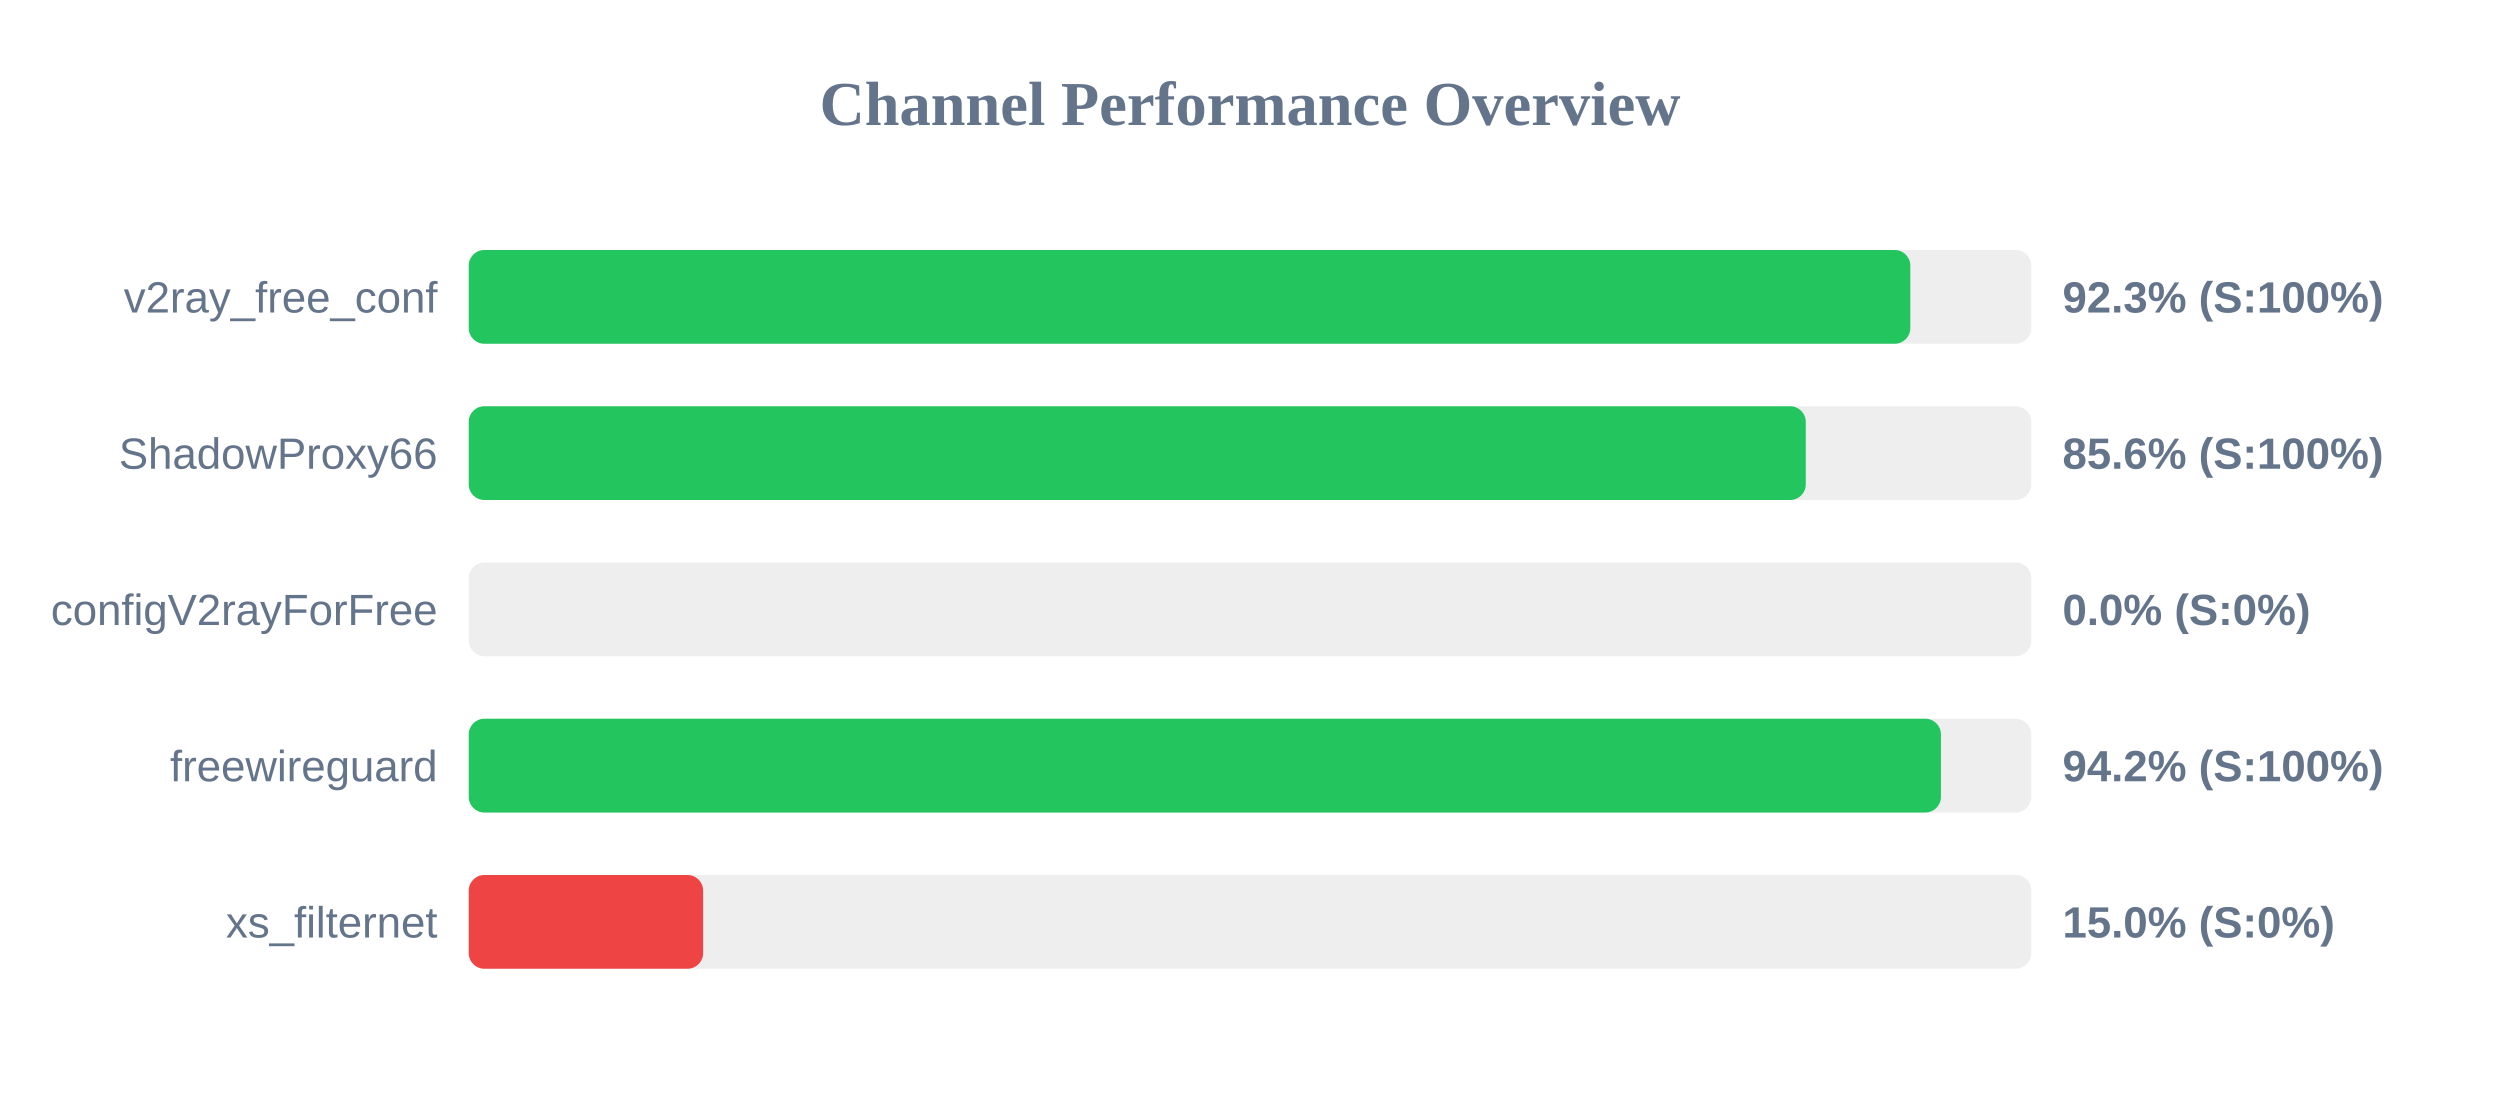
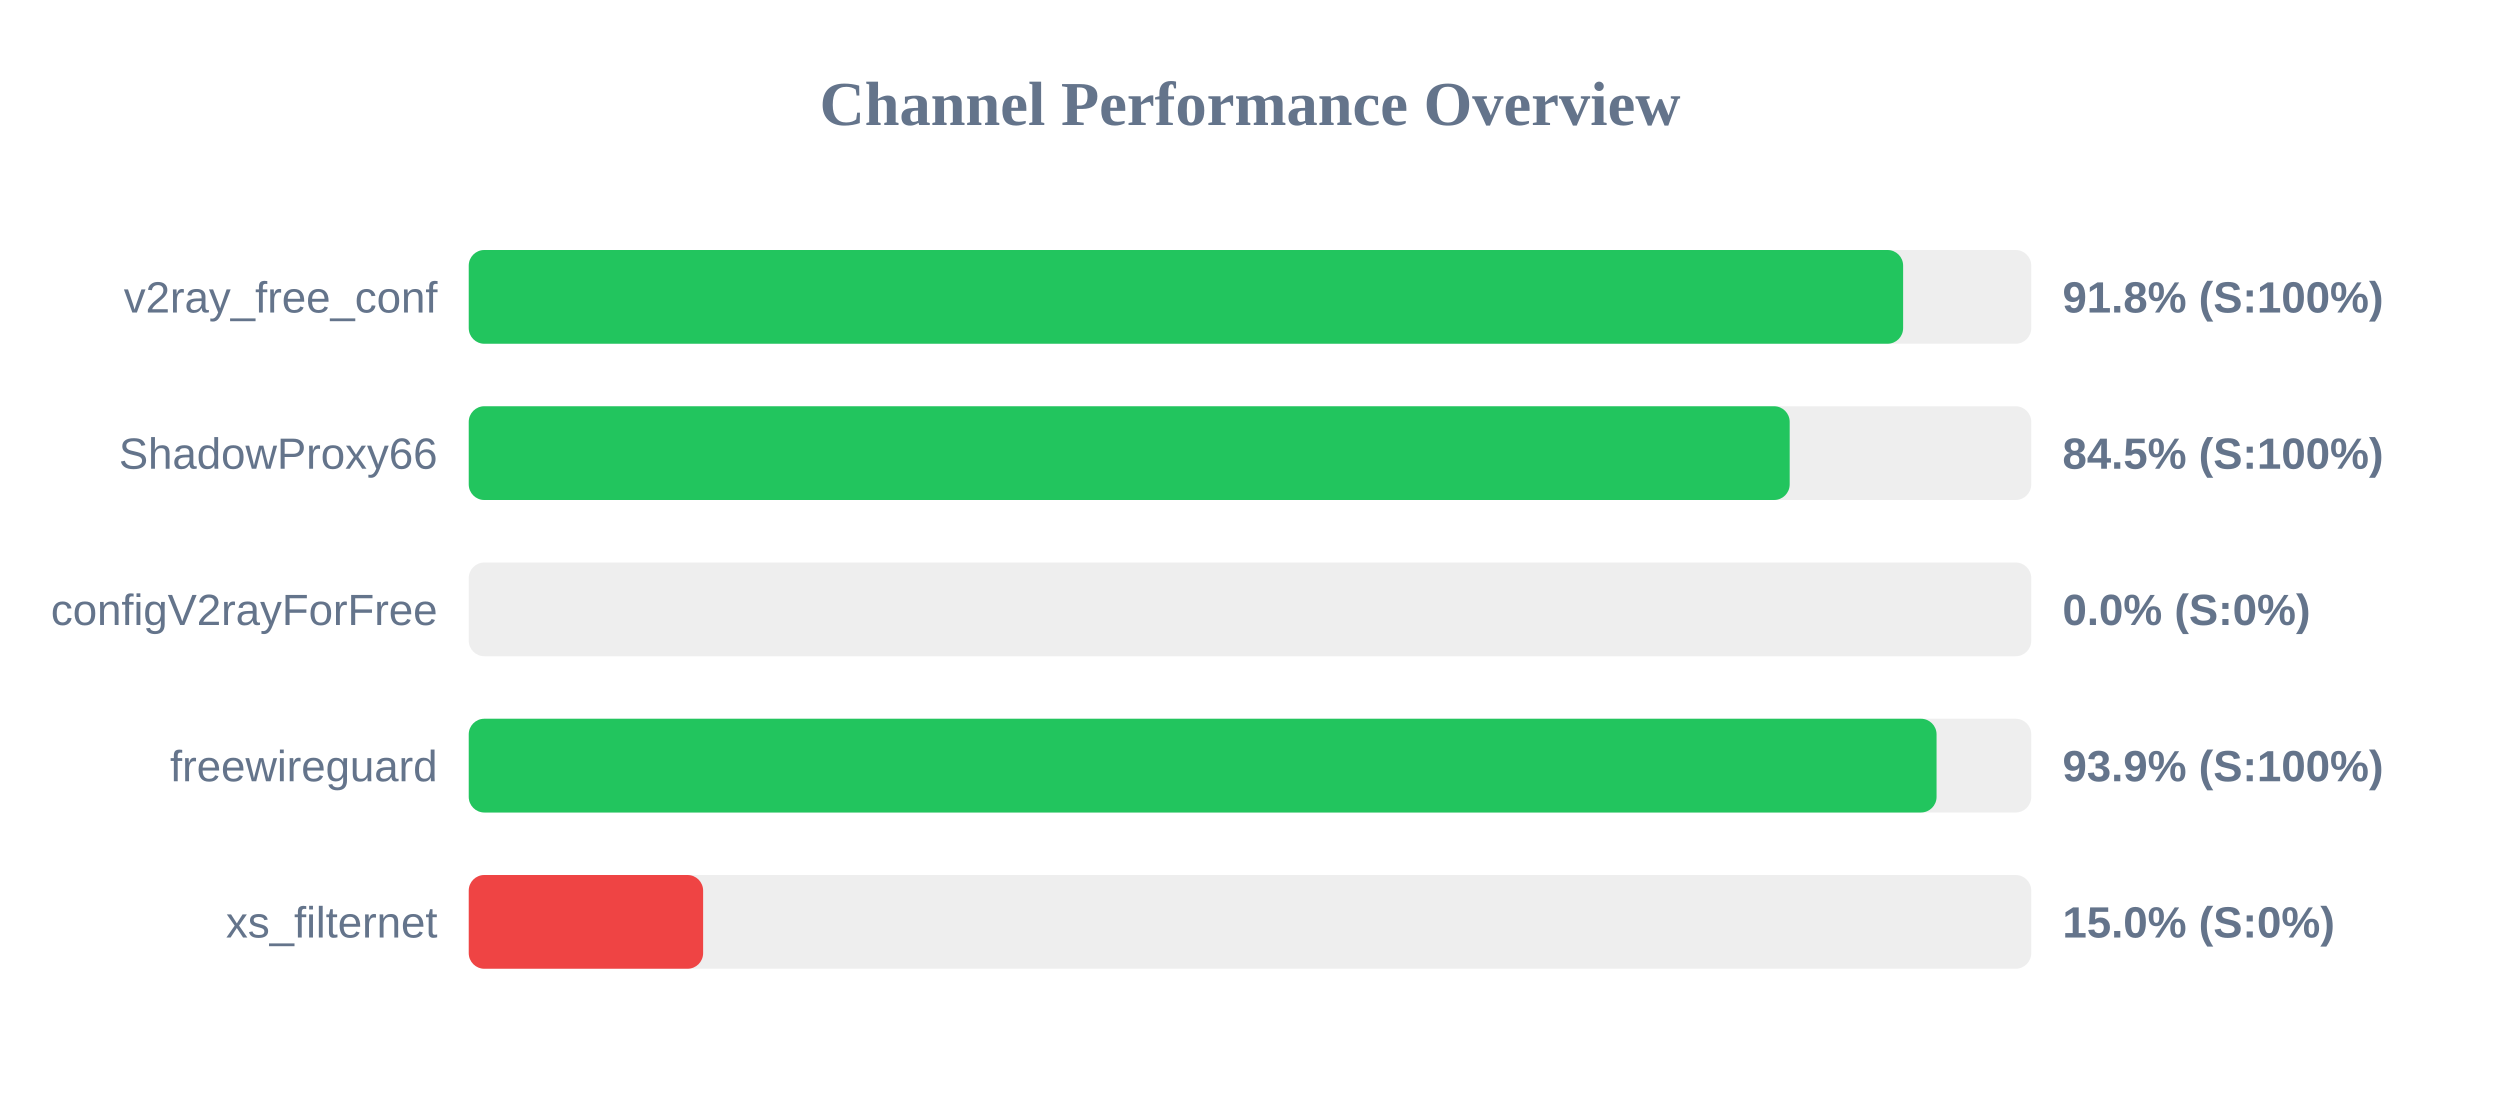
<svg xmlns="http://www.w3.org/2000/svg" width="800" height="350" version="1.1">
  <style>
        .row { font: 14px Arial; fill: #64748b; }
        .score { font: bold 14px Arial; fill: #64748b; }
    </style>
  <text x="400" y="40" text-anchor="middle" font-size="20px" font-weight="bold" fill="#64748b">Channel Performance Overview</text>
  <rect x="150" y="80" width="500" height="30" fill="#eee" rx="5" />
-   <rect x="150" y="80" width="461.3" height="30" fill="#22c55e" rx="5" />
+   <rect x="150" y="80" width="459.0" height="30" fill="#22c55e" rx="5" />
  <text x="140" y="100" text-anchor="end" class="row">v2ray_free_conf</text>
-   <text x="660" y="100" text-anchor="start" class="score">92.3% (S:100%)</text>
+   <text x="660" y="100" text-anchor="start" class="score">91.8% (S:100%)</text>
  <rect x="150" y="130" width="500" height="30" fill="#eee" rx="5" />
-   <rect x="150" y="130" width="427.85" height="30" fill="#22c55e" rx="5" />
+   <rect x="150" y="130" width="422.7" height="30" fill="#22c55e" rx="5" />
  <text x="140" y="150" text-anchor="end" class="row">ShadowProxy66</text>
-   <text x="660" y="150" text-anchor="start" class="score">85.6% (S:100%)</text>
+   <text x="660" y="150" text-anchor="start" class="score">84.5% (S:100%)</text>
  <rect x="150" y="180" width="500" height="30" fill="#eee" rx="5" />
  <rect x="150" y="180" width="0.0" height="30" fill="#ef4444" rx="5" />
  <text x="140" y="200" text-anchor="end" class="row">configV2rayForFree</text>
  <text x="660" y="200" text-anchor="start" class="score">0.0% (S:0%)</text>
  <rect x="150" y="230" width="500" height="30" fill="#eee" rx="5" />
-   <rect x="150" y="230" width="471.1" height="30" fill="#22c55e" rx="5" />
+   <rect x="150" y="230" width="469.7" height="30" fill="#22c55e" rx="5" />
  <text x="140" y="250" text-anchor="end" class="row">freewireguard</text>
-   <text x="660" y="250" text-anchor="start" class="score">94.2% (S:100%)</text>
+   <text x="660" y="250" text-anchor="start" class="score">93.9% (S:100%)</text>
  <rect x="150" y="280" width="500" height="30" fill="#eee" rx="5" />
  <rect x="150" y="280" width="75.0" height="30" fill="#ef4444" rx="5" />
  <text x="140" y="300" text-anchor="end" class="row">xs_filternet</text>
  <text x="660" y="300" text-anchor="start" class="score">15.0% (S:0%)</text>
</svg>
